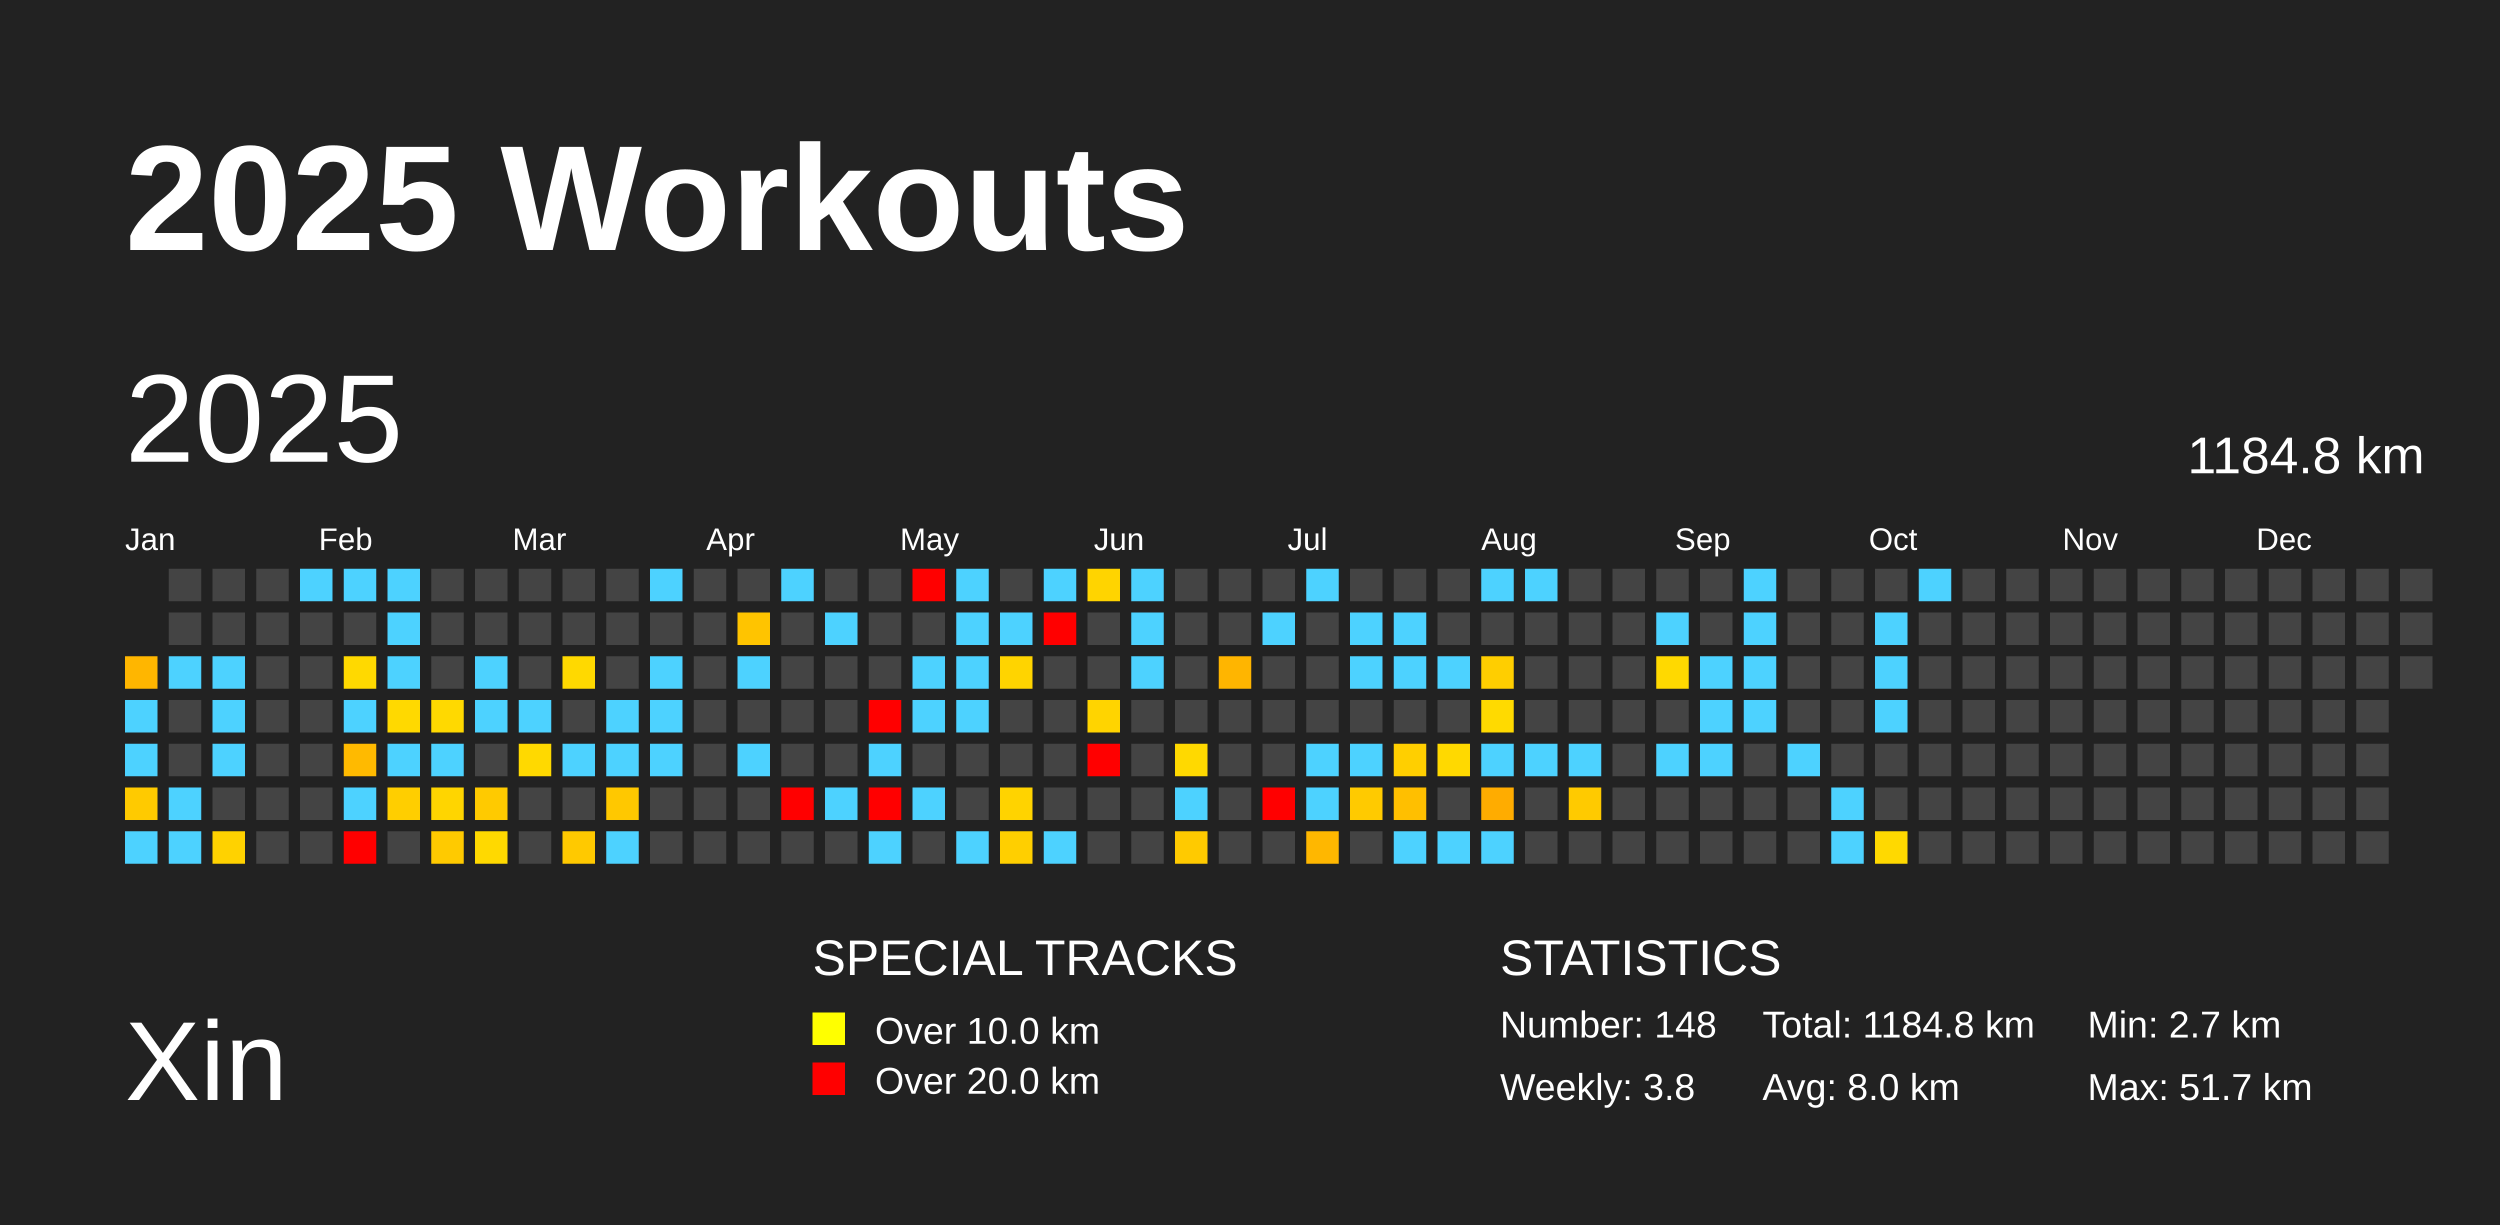
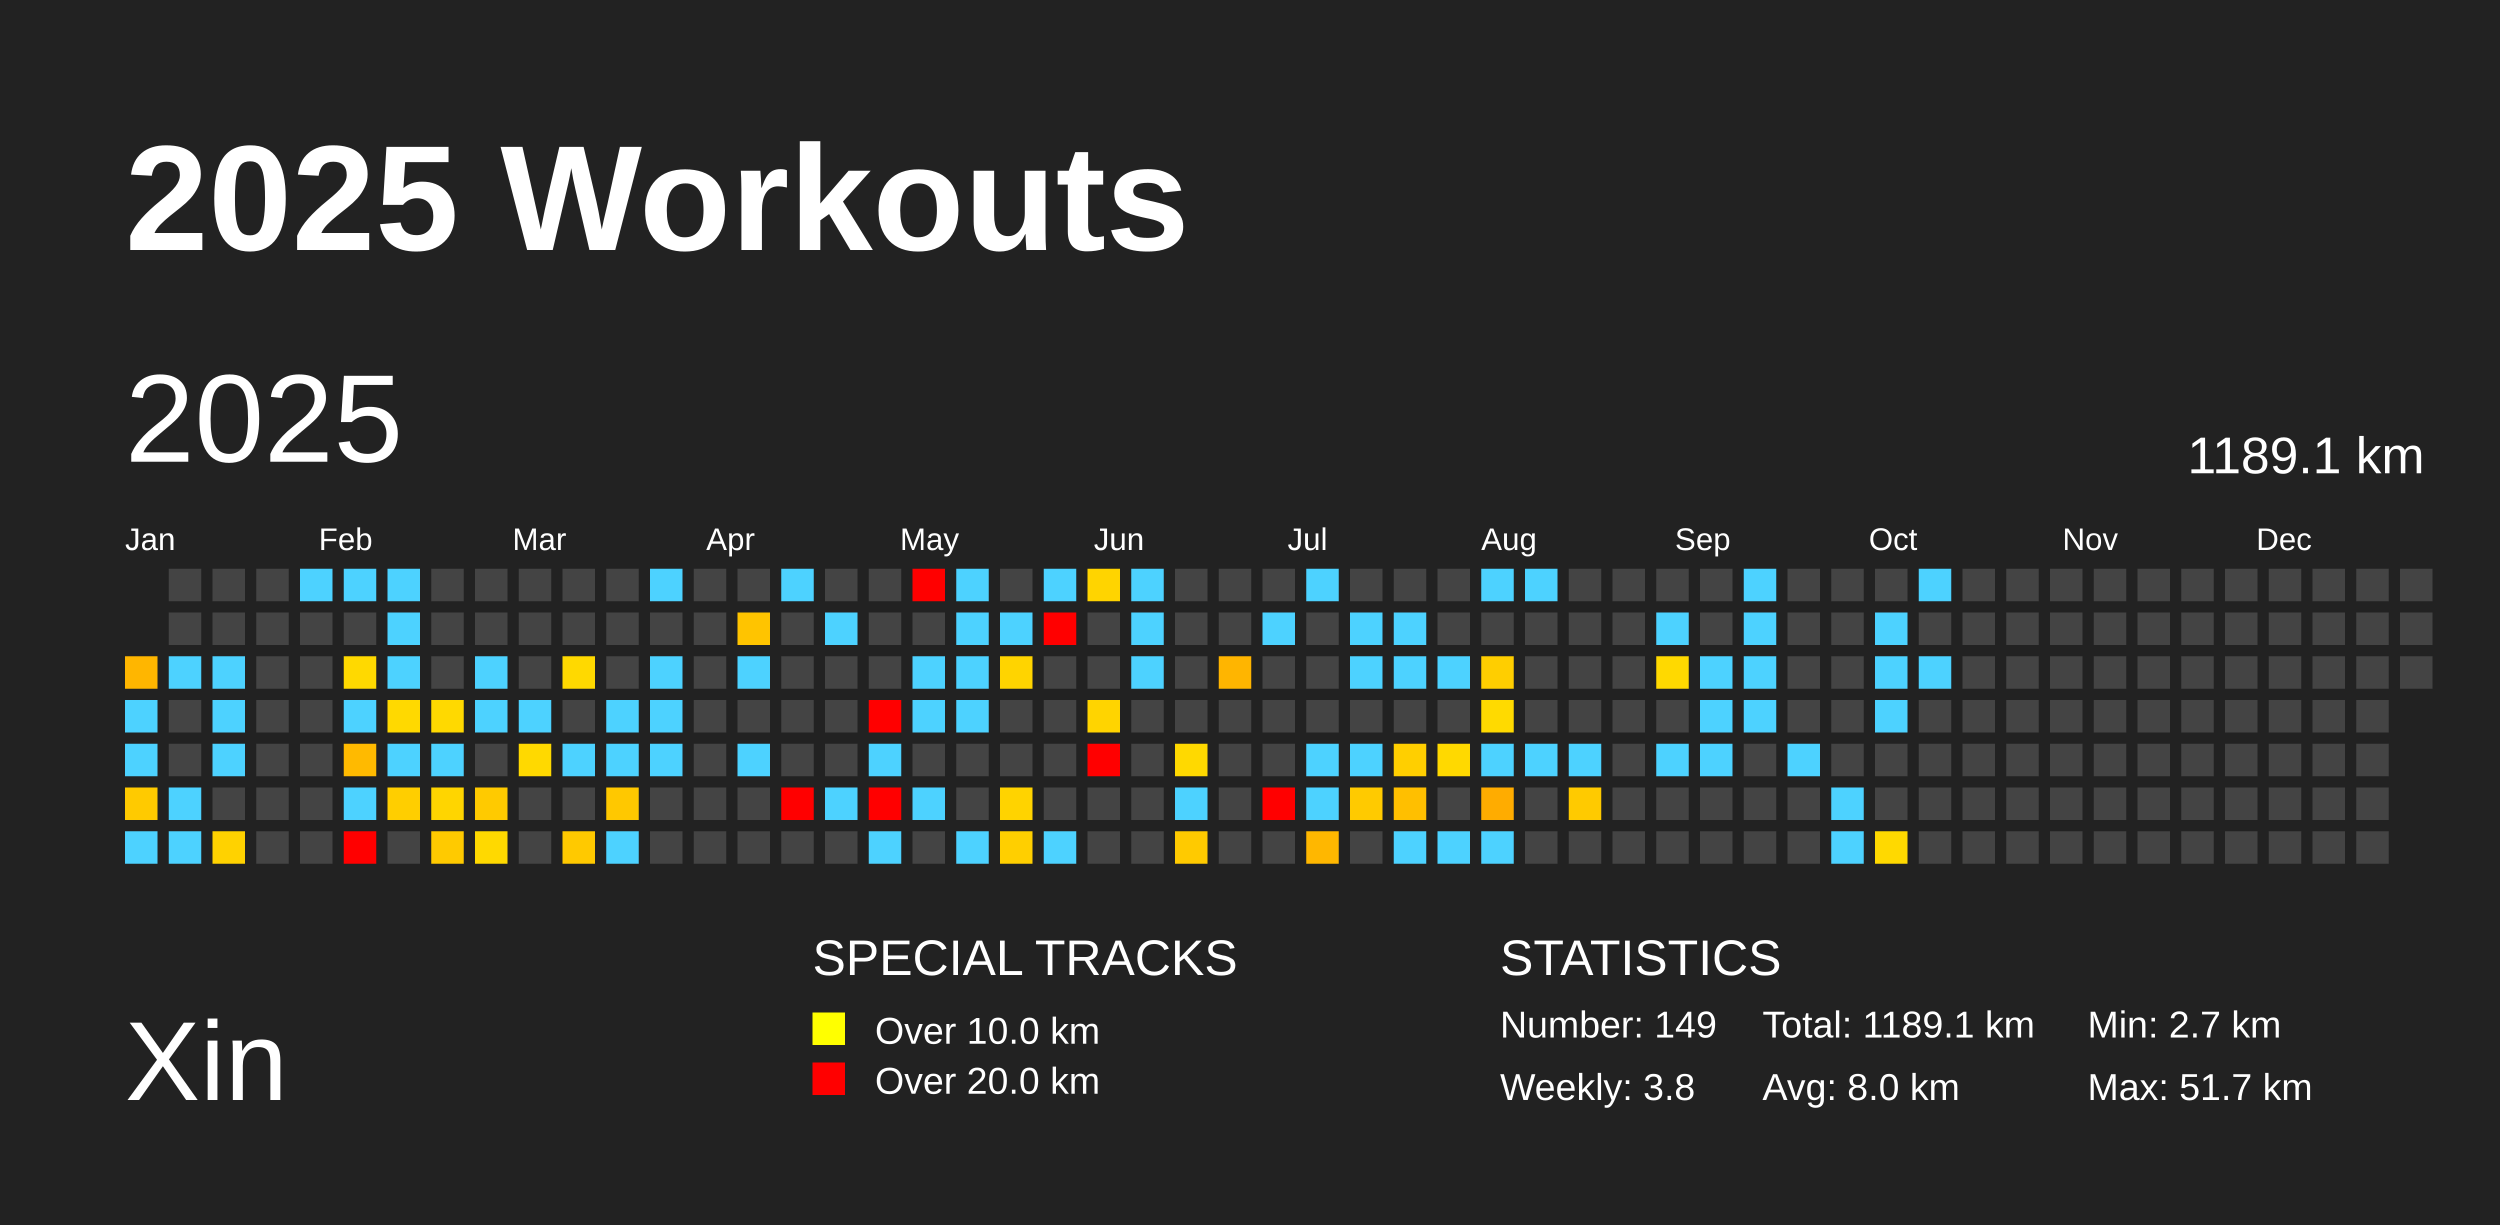
<svg xmlns="http://www.w3.org/2000/svg" baseProfile="full" height="98mm" version="1.1" viewBox="0,0,200,98" width="200mm">
  <defs />
  <rect fill="#222222" height="98" width="200" x="0" y="0" />
  <text fill="#FFFFFF" style="font-size:12px; font-family:Arial; font-weight:bold;" x="10" y="20">2025 Workouts</text>
  <text fill="#FFFFFF" style="font-size:9px; font-family:Arial" x="10" y="88">Xin</text>
  <text fill="#FFFFFF" style="font-size:4px; font-family:Arial" x="65" y="78">SPECIAL TRACKS</text>
  <rect fill="yellow" height="2.6" width="2.6" x="65" y="81" />
  <text fill="#FFFFFF" style="font-size:3px; font-family:Arial" x="70" y="83.5">Over 10.0 km</text>
  <rect fill="red" height="2.6" width="2.6" x="65" y="85" />
  <text fill="#FFFFFF" style="font-size:3px; font-family:Arial" x="70" y="87.5">Over 20.0 km</text>
  <text fill="#FFFFFF" style="font-size:4px; font-family:Arial" x="120" y="78">STATISTICS</text>
-   <text fill="#FFFFFF" style="font-size:3px; font-family:Arial" x="120" y="83">Number: 148</text>
+   <text fill="#FFFFFF" style="font-size:3px; font-family:Arial" x="120" y="83">Number: 149</text>
  <text fill="#FFFFFF" style="font-size:3px; font-family:Arial" x="120" y="88">Weekly: 3.8</text>
-   <text fill="#FFFFFF" style="font-size:3px; font-family:Arial" x="141" y="83">Total: 1184.8 km</text>
+   <text fill="#FFFFFF" style="font-size:3px; font-family:Arial" x="141" y="83">Total: 1189.1 km</text>
  <text fill="#FFFFFF" style="font-size:3px; font-family:Arial" x="141" y="88">Avg: 8.0 km</text>
  <text fill="#FFFFFF" style="font-size:3px; font-family:Arial" x="167" y="83">Min: 2.7 km</text>
  <text fill="#FFFFFF" style="font-size:3px; font-family:Arial" x="167" y="88">Max: 51.7 km</text>
  <text dominant-baseline="hanging" fill="#FFFFFF" style="font-size:10.0px; font-family:Arial;" x="10" y="30">2025</text>
-   <text dominant-baseline="hanging" fill="#FFFFFF" style="font-size:4.125px; font-family:Arial;" x="175" y="35">1184.8 km</text>
+   <text dominant-baseline="hanging" fill="#FFFFFF" style="font-size:4.125px; font-family:Arial;" x="175" y="35">1189.1 km</text>
  <text fill="#FFFFFF" style="font-size:2.5px; font-family:Arial" x="10.0" y="44">Jan</text>
  <text fill="#FFFFFF" style="font-size:2.5px; font-family:Arial" x="25.5" y="44">Feb</text>
  <text fill="#FFFFFF" style="font-size:2.5px; font-family:Arial" x="41.0" y="44">Mar</text>
  <text fill="#FFFFFF" style="font-size:2.5px; font-family:Arial" x="56.5" y="44">Apr</text>
  <text fill="#FFFFFF" style="font-size:2.5px; font-family:Arial" x="72.0" y="44">May</text>
  <text fill="#FFFFFF" style="font-size:2.5px; font-family:Arial" x="87.5" y="44">Jun</text>
  <text fill="#FFFFFF" style="font-size:2.5px; font-family:Arial" x="103.0" y="44">Jul</text>
  <text fill="#FFFFFF" style="font-size:2.5px; font-family:Arial" x="118.5" y="44">Aug</text>
  <text fill="#FFFFFF" style="font-size:2.5px; font-family:Arial" x="134.0" y="44">Sep</text>
  <text fill="#FFFFFF" style="font-size:2.5px; font-family:Arial" x="149.5" y="44">Oct</text>
  <text fill="#FFFFFF" style="font-size:2.5px; font-family:Arial" x="165.0" y="44">Nov</text>
  <text fill="#FFFFFF" style="font-size:2.5px; font-family:Arial" x="180.5" y="44">Dec</text>
  <rect fill="#ffb600" height="2.6" width="2.6" x="10.0" y="52.5" />
  <rect fill="#4dd2ff" height="2.6" width="2.6" x="10.0" y="56.0" />
  <rect fill="#4dd2ff" height="2.6" width="2.6" x="10.0" y="59.5" />
  <rect fill="#ffca00" height="2.6" width="2.6" x="10.0" y="63.0" />
  <rect fill="#4dd2ff" height="2.6" width="2.6" x="10.0" y="66.5" />
  <rect fill="#444444" height="2.6" width="2.6" x="13.5" y="45.5" />
  <rect fill="#444444" height="2.6" width="2.6" x="13.5" y="49.0" />
  <rect fill="#4dd2ff" height="2.6" width="2.6" x="13.5" y="52.5" />
  <rect fill="#444444" height="2.6" width="2.6" x="13.5" y="56.0" />
  <rect fill="#444444" height="2.6" width="2.6" x="13.5" y="59.5" />
  <rect fill="#4dd2ff" height="2.6" width="2.6" x="13.5" y="63.0" />
  <rect fill="#4dd2ff" height="2.6" width="2.6" x="13.5" y="66.5" />
  <rect fill="#444444" height="2.6" width="2.6" x="17.0" y="45.5" />
  <rect fill="#444444" height="2.6" width="2.6" x="17.0" y="49.0" />
  <rect fill="#4dd2ff" height="2.6" width="2.6" x="17.0" y="52.5" />
  <rect fill="#4dd2ff" height="2.6" width="2.6" x="17.0" y="56.0" />
  <rect fill="#4dd2ff" height="2.6" width="2.6" x="17.0" y="59.5" />
  <rect fill="#444444" height="2.6" width="2.6" x="17.0" y="63.0" />
  <rect fill="#ffd200" height="2.6" width="2.6" x="17.0" y="66.5" />
  <rect fill="#444444" height="2.6" width="2.6" x="20.5" y="45.5" />
  <rect fill="#444444" height="2.6" width="2.6" x="20.5" y="49.0" />
  <rect fill="#444444" height="2.6" width="2.6" x="20.5" y="52.5" />
  <rect fill="#444444" height="2.6" width="2.6" x="20.5" y="56.0" />
  <rect fill="#444444" height="2.6" width="2.6" x="20.5" y="59.5" />
  <rect fill="#444444" height="2.6" width="2.6" x="20.5" y="63.0" />
  <rect fill="#444444" height="2.6" width="2.6" x="20.5" y="66.5" />
  <rect fill="#4dd2ff" height="2.6" width="2.6" x="24.0" y="45.5" />
  <rect fill="#444444" height="2.6" width="2.6" x="24.0" y="49.0" />
  <rect fill="#444444" height="2.6" width="2.6" x="24.0" y="52.5" />
  <rect fill="#444444" height="2.6" width="2.6" x="24.0" y="56.0" />
  <rect fill="#444444" height="2.6" width="2.6" x="24.0" y="59.5" />
  <rect fill="#444444" height="2.6" width="2.6" x="24.0" y="63.0" />
  <rect fill="#444444" height="2.6" width="2.6" x="24.0" y="66.5" />
  <rect fill="#4dd2ff" height="2.6" width="2.6" x="27.5" y="45.5" />
  <rect fill="#444444" height="2.6" width="2.6" x="27.5" y="49.0" />
  <rect fill="#ffd900" height="2.6" width="2.6" x="27.5" y="52.5" />
  <rect fill="#4dd2ff" height="2.6" width="2.6" x="27.5" y="56.0" />
  <rect fill="#ffba00" height="2.6" width="2.6" x="27.5" y="59.5" />
  <rect fill="#4dd2ff" height="2.6" width="2.6" x="27.5" y="63.0" />
  <rect fill="red" height="2.6" width="2.6" x="27.5" y="66.5" />
  <rect fill="#4dd2ff" height="2.6" width="2.6" x="31.0" y="45.5" />
  <rect fill="#4dd2ff" height="2.6" width="2.6" x="31.0" y="49.0" />
  <rect fill="#4dd2ff" height="2.6" width="2.6" x="31.0" y="52.5" />
  <rect fill="#ffd900" height="2.6" width="2.6" x="31.0" y="56.0" />
  <rect fill="#4dd2ff" height="2.6" width="2.6" x="31.0" y="59.5" />
  <rect fill="#ffce00" height="2.6" width="2.6" x="31.0" y="63.0" />
  <rect fill="#444444" height="2.6" width="2.6" x="31.0" y="66.5" />
  <rect fill="#444444" height="2.6" width="2.6" x="34.5" y="45.5" />
  <rect fill="#444444" height="2.6" width="2.6" x="34.5" y="49.0" />
  <rect fill="#444444" height="2.6" width="2.6" x="34.5" y="52.5" />
  <rect fill="#ffd900" height="2.6" width="2.6" x="34.5" y="56.0" />
  <rect fill="#4dd2ff" height="2.6" width="2.6" x="34.5" y="59.5" />
  <rect fill="#ffd500" height="2.6" width="2.6" x="34.5" y="63.0" />
  <rect fill="#ffca00" height="2.6" width="2.6" x="34.5" y="66.5" />
  <rect fill="#444444" height="2.6" width="2.6" x="38.0" y="45.5" />
  <rect fill="#444444" height="2.6" width="2.6" x="38.0" y="49.0" />
  <rect fill="#4dd2ff" height="2.6" width="2.6" x="38.0" y="52.5" />
  <rect fill="#4dd2ff" height="2.6" width="2.6" x="38.0" y="56.0" />
  <rect fill="#444444" height="2.6" width="2.6" x="38.0" y="59.5" />
  <rect fill="#ffca00" height="2.6" width="2.6" x="38.0" y="63.0" />
  <rect fill="#ffd900" height="2.6" width="2.6" x="38.0" y="66.5" />
  <rect fill="#444444" height="2.6" width="2.6" x="41.5" y="45.5" />
  <rect fill="#444444" height="2.6" width="2.6" x="41.5" y="49.0" />
  <rect fill="#444444" height="2.6" width="2.6" x="41.5" y="52.5" />
  <rect fill="#4dd2ff" height="2.6" width="2.6" x="41.5" y="56.0" />
  <rect fill="#ffd900" height="2.6" width="2.6" x="41.5" y="59.5" />
  <rect fill="#444444" height="2.6" width="2.6" x="41.5" y="63.0" />
  <rect fill="#444444" height="2.6" width="2.6" x="41.5" y="66.5" />
  <rect fill="#444444" height="2.6" width="2.6" x="45.0" y="45.5" />
  <rect fill="#444444" height="2.6" width="2.6" x="45.0" y="49.0" />
  <rect fill="#ffd900" height="2.6" width="2.6" x="45.0" y="52.5" />
  <rect fill="#444444" height="2.6" width="2.6" x="45.0" y="56.0" />
  <rect fill="#4dd2ff" height="2.6" width="2.6" x="45.0" y="59.5" />
  <rect fill="#444444" height="2.6" width="2.6" x="45.0" y="63.0" />
  <rect fill="#ffc900" height="2.6" width="2.6" x="45.0" y="66.5" />
  <rect fill="#444444" height="2.6" width="2.6" x="48.5" y="45.5" />
  <rect fill="#444444" height="2.6" width="2.6" x="48.5" y="49.0" />
  <rect fill="#444444" height="2.6" width="2.6" x="48.5" y="52.5" />
  <rect fill="#4dd2ff" height="2.6" width="2.6" x="48.5" y="56.0" />
  <rect fill="#4dd2ff" height="2.6" width="2.6" x="48.5" y="59.5" />
  <rect fill="#ffc800" height="2.6" width="2.6" x="48.5" y="63.0" />
  <rect fill="#4dd2ff" height="2.6" width="2.6" x="48.5" y="66.5" />
  <rect fill="#4dd2ff" height="2.6" width="2.6" x="52.0" y="45.5" />
  <rect fill="#444444" height="2.6" width="2.6" x="52.0" y="49.0" />
  <rect fill="#4dd2ff" height="2.6" width="2.6" x="52.0" y="52.5" />
  <rect fill="#4dd2ff" height="2.6" width="2.6" x="52.0" y="56.0" />
  <rect fill="#4dd2ff" height="2.6" width="2.6" x="52.0" y="59.5" />
  <rect fill="#444444" height="2.6" width="2.6" x="52.0" y="63.0" />
  <rect fill="#444444" height="2.6" width="2.6" x="52.0" y="66.5" />
  <rect fill="#444444" height="2.6" width="2.6" x="55.5" y="45.5" />
  <rect fill="#444444" height="2.6" width="2.6" x="55.5" y="49.0" />
  <rect fill="#444444" height="2.6" width="2.6" x="55.5" y="52.5" />
  <rect fill="#444444" height="2.6" width="2.6" x="55.5" y="56.0" />
  <rect fill="#444444" height="2.6" width="2.6" x="55.5" y="59.5" />
  <rect fill="#444444" height="2.6" width="2.6" x="55.5" y="63.0" />
  <rect fill="#444444" height="2.6" width="2.6" x="55.5" y="66.5" />
  <rect fill="#444444" height="2.6" width="2.6" x="59.0" y="45.5" />
  <rect fill="#ffc400" height="2.6" width="2.6" x="59.0" y="49.0" />
  <rect fill="#4dd2ff" height="2.6" width="2.6" x="59.0" y="52.5" />
  <rect fill="#444444" height="2.6" width="2.6" x="59.0" y="56.0" />
  <rect fill="#4dd2ff" height="2.6" width="2.6" x="59.0" y="59.5" />
  <rect fill="#444444" height="2.6" width="2.6" x="59.0" y="63.0" />
  <rect fill="#444444" height="2.6" width="2.6" x="59.0" y="66.5" />
  <rect fill="#4dd2ff" height="2.6" width="2.6" x="62.5" y="45.5" />
  <rect fill="#444444" height="2.6" width="2.6" x="62.5" y="49.0" />
  <rect fill="#444444" height="2.6" width="2.6" x="62.5" y="52.5" />
  <rect fill="#444444" height="2.6" width="2.6" x="62.5" y="56.0" />
  <rect fill="#444444" height="2.6" width="2.6" x="62.5" y="59.5" />
  <rect fill="red" height="2.6" width="2.6" x="62.5" y="63.0" />
  <rect fill="#444444" height="2.6" width="2.6" x="62.5" y="66.5" />
  <rect fill="#444444" height="2.6" width="2.6" x="66.0" y="45.5" />
  <rect fill="#4dd2ff" height="2.6" width="2.6" x="66.0" y="49.0" />
  <rect fill="#444444" height="2.6" width="2.6" x="66.0" y="52.5" />
  <rect fill="#444444" height="2.6" width="2.6" x="66.0" y="56.0" />
  <rect fill="#444444" height="2.6" width="2.6" x="66.0" y="59.5" />
  <rect fill="#4dd2ff" height="2.6" width="2.6" x="66.0" y="63.0" />
  <rect fill="#444444" height="2.6" width="2.6" x="66.0" y="66.5" />
  <rect fill="#444444" height="2.6" width="2.6" x="69.5" y="45.5" />
  <rect fill="#444444" height="2.6" width="2.6" x="69.5" y="49.0" />
  <rect fill="#444444" height="2.6" width="2.6" x="69.5" y="52.5" />
  <rect fill="red" height="2.6" width="2.6" x="69.5" y="56.0" />
  <rect fill="#4dd2ff" height="2.6" width="2.6" x="69.5" y="59.5" />
  <rect fill="red" height="2.6" width="2.6" x="69.5" y="63.0" />
  <rect fill="#4dd2ff" height="2.6" width="2.6" x="69.5" y="66.5" />
  <rect fill="red" height="2.6" width="2.6" x="73.0" y="45.5" />
  <rect fill="#444444" height="2.6" width="2.6" x="73.0" y="49.0" />
  <rect fill="#4dd2ff" height="2.6" width="2.6" x="73.0" y="52.5" />
  <rect fill="#4dd2ff" height="2.6" width="2.6" x="73.0" y="56.0" />
  <rect fill="#444444" height="2.6" width="2.6" x="73.0" y="59.5" />
  <rect fill="#4dd2ff" height="2.6" width="2.6" x="73.0" y="63.0" />
  <rect fill="#444444" height="2.6" width="2.6" x="73.0" y="66.5" />
  <rect fill="#4dd2ff" height="2.6" width="2.6" x="76.5" y="45.5" />
  <rect fill="#4dd2ff" height="2.6" width="2.6" x="76.5" y="49.0" />
  <rect fill="#4dd2ff" height="2.6" width="2.6" x="76.5" y="52.5" />
  <rect fill="#4dd2ff" height="2.6" width="2.6" x="76.5" y="56.0" />
  <rect fill="#444444" height="2.6" width="2.6" x="76.5" y="59.5" />
  <rect fill="#444444" height="2.6" width="2.6" x="76.5" y="63.0" />
  <rect fill="#4dd2ff" height="2.6" width="2.6" x="76.5" y="66.5" />
  <rect fill="#444444" height="2.6" width="2.6" x="80.0" y="45.5" />
  <rect fill="#4dd2ff" height="2.6" width="2.6" x="80.0" y="49.0" />
  <rect fill="#ffd400" height="2.6" width="2.6" x="80.0" y="52.5" />
  <rect fill="#444444" height="2.6" width="2.6" x="80.0" y="56.0" />
  <rect fill="#444444" height="2.6" width="2.6" x="80.0" y="59.5" />
  <rect fill="#ffd300" height="2.6" width="2.6" x="80.0" y="63.0" />
  <rect fill="#ffcf00" height="2.6" width="2.6" x="80.0" y="66.5" />
  <rect fill="#4dd2ff" height="2.6" width="2.6" x="83.5" y="45.5" />
  <rect fill="red" height="2.6" width="2.6" x="83.5" y="49.0" />
  <rect fill="#444444" height="2.6" width="2.6" x="83.5" y="52.5" />
  <rect fill="#444444" height="2.6" width="2.6" x="83.5" y="56.0" />
  <rect fill="#444444" height="2.6" width="2.6" x="83.5" y="59.5" />
  <rect fill="#444444" height="2.6" width="2.6" x="83.5" y="63.0" />
  <rect fill="#4dd2ff" height="2.6" width="2.6" x="83.5" y="66.5" />
  <rect fill="#ffd400" height="2.6" width="2.6" x="87.0" y="45.5" />
  <rect fill="#444444" height="2.6" width="2.6" x="87.0" y="49.0" />
  <rect fill="#444444" height="2.6" width="2.6" x="87.0" y="52.5" />
  <rect fill="#ffd400" height="2.6" width="2.6" x="87.0" y="56.0" />
  <rect fill="red" height="2.6" width="2.6" x="87.0" y="59.5" />
  <rect fill="#444444" height="2.6" width="2.6" x="87.0" y="63.0" />
  <rect fill="#444444" height="2.6" width="2.6" x="87.0" y="66.5" />
  <rect fill="#4dd2ff" height="2.6" width="2.6" x="90.5" y="45.5" />
  <rect fill="#4dd2ff" height="2.6" width="2.6" x="90.5" y="49.0" />
  <rect fill="#4dd2ff" height="2.6" width="2.6" x="90.5" y="52.5" />
  <rect fill="#444444" height="2.6" width="2.6" x="90.5" y="56.0" />
  <rect fill="#444444" height="2.6" width="2.6" x="90.5" y="59.5" />
  <rect fill="#444444" height="2.6" width="2.6" x="90.5" y="63.0" />
  <rect fill="#444444" height="2.6" width="2.6" x="90.5" y="66.5" />
  <rect fill="#444444" height="2.6" width="2.6" x="94.0" y="45.5" />
  <rect fill="#444444" height="2.6" width="2.6" x="94.0" y="49.0" />
  <rect fill="#444444" height="2.6" width="2.6" x="94.0" y="52.5" />
  <rect fill="#444444" height="2.6" width="2.6" x="94.0" y="56.0" />
  <rect fill="#ffd900" height="2.6" width="2.6" x="94.0" y="59.5" />
  <rect fill="#4dd2ff" height="2.6" width="2.6" x="94.0" y="63.0" />
  <rect fill="#ffca00" height="2.6" width="2.6" x="94.0" y="66.5" />
  <rect fill="#444444" height="2.6" width="2.6" x="97.5" y="45.5" />
  <rect fill="#444444" height="2.6" width="2.6" x="97.5" y="49.0" />
  <rect fill="#ffb500" height="2.6" width="2.6" x="97.5" y="52.5" />
  <rect fill="#444444" height="2.6" width="2.6" x="97.5" y="56.0" />
  <rect fill="#444444" height="2.6" width="2.6" x="97.5" y="59.5" />
  <rect fill="#444444" height="2.6" width="2.6" x="97.5" y="63.0" />
  <rect fill="#444444" height="2.6" width="2.6" x="97.5" y="66.5" />
  <rect fill="#444444" height="2.6" width="2.6" x="101.0" y="45.5" />
  <rect fill="#4dd2ff" height="2.6" width="2.6" x="101.0" y="49.0" />
  <rect fill="#444444" height="2.6" width="2.6" x="101.0" y="52.5" />
  <rect fill="#444444" height="2.6" width="2.6" x="101.0" y="56.0" />
  <rect fill="#444444" height="2.6" width="2.6" x="101.0" y="59.5" />
  <rect fill="red" height="2.6" width="2.6" x="101.0" y="63.0" />
  <rect fill="#444444" height="2.6" width="2.6" x="101.0" y="66.5" />
  <rect fill="#4dd2ff" height="2.6" width="2.6" x="104.5" y="45.5" />
  <rect fill="#444444" height="2.6" width="2.6" x="104.5" y="49.0" />
  <rect fill="#444444" height="2.6" width="2.6" x="104.5" y="52.5" />
  <rect fill="#444444" height="2.6" width="2.6" x="104.5" y="56.0" />
  <rect fill="#4dd2ff" height="2.6" width="2.6" x="104.5" y="59.5" />
  <rect fill="#4dd2ff" height="2.6" width="2.6" x="104.5" y="63.0" />
  <rect fill="#ffb700" height="2.6" width="2.6" x="104.5" y="66.5" />
  <rect fill="#444444" height="2.6" width="2.6" x="108.0" y="45.5" />
  <rect fill="#4dd2ff" height="2.6" width="2.6" x="108.0" y="49.0" />
  <rect fill="#4dd2ff" height="2.6" width="2.6" x="108.0" y="52.5" />
  <rect fill="#444444" height="2.6" width="2.6" x="108.0" y="56.0" />
  <rect fill="#4dd2ff" height="2.6" width="2.6" x="108.0" y="59.5" />
  <rect fill="#ffca00" height="2.6" width="2.6" x="108.0" y="63.0" />
  <rect fill="#444444" height="2.6" width="2.6" x="108.0" y="66.5" />
  <rect fill="#444444" height="2.6" width="2.6" x="111.5" y="45.5" />
  <rect fill="#4dd2ff" height="2.6" width="2.6" x="111.5" y="49.0" />
  <rect fill="#4dd2ff" height="2.6" width="2.6" x="111.5" y="52.5" />
  <rect fill="#444444" height="2.6" width="2.6" x="111.5" y="56.0" />
  <rect fill="#ffcf00" height="2.6" width="2.6" x="111.5" y="59.5" />
  <rect fill="#ffbf00" height="2.6" width="2.6" x="111.5" y="63.0" />
  <rect fill="#4dd2ff" height="2.6" width="2.6" x="111.5" y="66.5" />
  <rect fill="#444444" height="2.6" width="2.6" x="115.0" y="45.5" />
  <rect fill="#444444" height="2.6" width="2.6" x="115.0" y="49.0" />
  <rect fill="#4dd2ff" height="2.6" width="2.6" x="115.0" y="52.5" />
  <rect fill="#444444" height="2.6" width="2.6" x="115.0" y="56.0" />
  <rect fill="#ffd900" height="2.6" width="2.6" x="115.0" y="59.5" />
  <rect fill="#444444" height="2.6" width="2.6" x="115.0" y="63.0" />
  <rect fill="#4dd2ff" height="2.6" width="2.6" x="115.0" y="66.5" />
  <rect fill="#4dd2ff" height="2.6" width="2.6" x="118.5" y="45.5" />
  <rect fill="#444444" height="2.6" width="2.6" x="118.5" y="49.0" />
  <rect fill="#ffce00" height="2.6" width="2.6" x="118.5" y="52.5" />
  <rect fill="#ffda00" height="2.6" width="2.6" x="118.5" y="56.0" />
  <rect fill="#4dd2ff" height="2.6" width="2.6" x="118.5" y="59.5" />
  <rect fill="#ffac00" height="2.6" width="2.6" x="118.5" y="63.0" />
  <rect fill="#4dd2ff" height="2.6" width="2.6" x="118.5" y="66.5" />
  <rect fill="#4dd2ff" height="2.6" width="2.6" x="122.0" y="45.5" />
  <rect fill="#444444" height="2.6" width="2.6" x="122.0" y="49.0" />
  <rect fill="#444444" height="2.6" width="2.6" x="122.0" y="52.5" />
  <rect fill="#444444" height="2.6" width="2.6" x="122.0" y="56.0" />
  <rect fill="#4dd2ff" height="2.6" width="2.6" x="122.0" y="59.5" />
  <rect fill="#444444" height="2.6" width="2.6" x="122.0" y="63.0" />
  <rect fill="#444444" height="2.6" width="2.6" x="122.0" y="66.5" />
  <rect fill="#444444" height="2.6" width="2.6" x="125.5" y="45.5" />
  <rect fill="#444444" height="2.6" width="2.6" x="125.5" y="49.0" />
  <rect fill="#444444" height="2.6" width="2.6" x="125.5" y="52.5" />
  <rect fill="#444444" height="2.6" width="2.6" x="125.5" y="56.0" />
  <rect fill="#4dd2ff" height="2.6" width="2.6" x="125.5" y="59.5" />
  <rect fill="#ffca00" height="2.6" width="2.6" x="125.5" y="63.0" />
  <rect fill="#444444" height="2.6" width="2.6" x="125.5" y="66.5" />
  <rect fill="#444444" height="2.6" width="2.6" x="129.0" y="45.5" />
  <rect fill="#444444" height="2.6" width="2.6" x="129.0" y="49.0" />
  <rect fill="#444444" height="2.6" width="2.6" x="129.0" y="52.5" />
  <rect fill="#444444" height="2.6" width="2.6" x="129.0" y="56.0" />
  <rect fill="#444444" height="2.6" width="2.6" x="129.0" y="59.5" />
  <rect fill="#444444" height="2.6" width="2.6" x="129.0" y="63.0" />
  <rect fill="#444444" height="2.6" width="2.6" x="129.0" y="66.5" />
  <rect fill="#444444" height="2.6" width="2.6" x="132.5" y="45.5" />
  <rect fill="#4dd2ff" height="2.6" width="2.6" x="132.5" y="49.0" />
  <rect fill="#ffd900" height="2.6" width="2.6" x="132.5" y="52.5" />
  <rect fill="#444444" height="2.6" width="2.6" x="132.5" y="56.0" />
  <rect fill="#4dd2ff" height="2.6" width="2.6" x="132.5" y="59.5" />
  <rect fill="#444444" height="2.6" width="2.6" x="132.5" y="63.0" />
  <rect fill="#444444" height="2.6" width="2.6" x="132.5" y="66.5" />
  <rect fill="#444444" height="2.6" width="2.6" x="136.0" y="45.5" />
  <rect fill="#444444" height="2.6" width="2.6" x="136.0" y="49.0" />
  <rect fill="#4dd2ff" height="2.6" width="2.6" x="136.0" y="52.5" />
  <rect fill="#4dd2ff" height="2.6" width="2.6" x="136.0" y="56.0" />
  <rect fill="#4dd2ff" height="2.6" width="2.6" x="136.0" y="59.5" />
  <rect fill="#444444" height="2.6" width="2.6" x="136.0" y="63.0" />
  <rect fill="#444444" height="2.6" width="2.6" x="136.0" y="66.5" />
  <rect fill="#4dd2ff" height="2.6" width="2.6" x="139.5" y="45.5" />
  <rect fill="#4dd2ff" height="2.6" width="2.6" x="139.5" y="49.0" />
  <rect fill="#4dd2ff" height="2.6" width="2.6" x="139.5" y="52.5" />
  <rect fill="#4dd2ff" height="2.6" width="2.6" x="139.5" y="56.0" />
  <rect fill="#444444" height="2.6" width="2.6" x="139.5" y="59.5" />
  <rect fill="#444444" height="2.6" width="2.6" x="139.5" y="63.0" />
  <rect fill="#444444" height="2.6" width="2.6" x="139.5" y="66.5" />
  <rect fill="#444444" height="2.6" width="2.6" x="143.0" y="45.5" />
  <rect fill="#444444" height="2.6" width="2.6" x="143.0" y="49.0" />
  <rect fill="#444444" height="2.6" width="2.6" x="143.0" y="52.5" />
  <rect fill="#444444" height="2.6" width="2.6" x="143.0" y="56.0" />
  <rect fill="#4dd2ff" height="2.6" width="2.6" x="143.0" y="59.5" />
  <rect fill="#444444" height="2.6" width="2.6" x="143.0" y="63.0" />
  <rect fill="#444444" height="2.6" width="2.6" x="143.0" y="66.5" />
  <rect fill="#444444" height="2.6" width="2.6" x="146.5" y="45.5" />
  <rect fill="#444444" height="2.6" width="2.6" x="146.5" y="49.0" />
  <rect fill="#444444" height="2.6" width="2.6" x="146.5" y="52.5" />
  <rect fill="#444444" height="2.6" width="2.6" x="146.5" y="56.0" />
  <rect fill="#444444" height="2.6" width="2.6" x="146.5" y="59.5" />
  <rect fill="#4dd2ff" height="2.6" width="2.6" x="146.5" y="63.0" />
  <rect fill="#4dd2ff" height="2.6" width="2.6" x="146.5" y="66.5" />
  <rect fill="#444444" height="2.6" width="2.6" x="150.0" y="45.5" />
  <rect fill="#4dd2ff" height="2.6" width="2.6" x="150.0" y="49.0" />
  <rect fill="#4dd2ff" height="2.6" width="2.6" x="150.0" y="52.5" />
  <rect fill="#4dd2ff" height="2.6" width="2.6" x="150.0" y="56.0" />
  <rect fill="#444444" height="2.6" width="2.6" x="150.0" y="59.5" />
  <rect fill="#444444" height="2.6" width="2.6" x="150.0" y="63.0" />
  <rect fill="#ffd900" height="2.6" width="2.6" x="150.0" y="66.5" />
  <rect fill="#4dd2ff" height="2.6" width="2.6" x="153.5" y="45.5" />
  <rect fill="#444444" height="2.6" width="2.6" x="153.5" y="49.0" />
-   <rect fill="#444444" height="2.6" width="2.6" x="153.5" y="52.5" />
+   <rect fill="#4dd2ff" height="2.6" width="2.6" x="153.5" y="52.5" />
  <rect fill="#444444" height="2.6" width="2.6" x="153.5" y="56.0" />
  <rect fill="#444444" height="2.6" width="2.6" x="153.5" y="59.5" />
  <rect fill="#444444" height="2.6" width="2.6" x="153.5" y="63.0" />
  <rect fill="#444444" height="2.6" width="2.6" x="153.5" y="66.5" />
  <rect fill="#444444" height="2.6" width="2.6" x="157.0" y="45.5" />
  <rect fill="#444444" height="2.6" width="2.6" x="157.0" y="49.0" />
  <rect fill="#444444" height="2.6" width="2.6" x="157.0" y="52.5" />
  <rect fill="#444444" height="2.6" width="2.6" x="157.0" y="56.0" />
  <rect fill="#444444" height="2.6" width="2.6" x="157.0" y="59.5" />
  <rect fill="#444444" height="2.6" width="2.6" x="157.0" y="63.0" />
  <rect fill="#444444" height="2.6" width="2.6" x="157.0" y="66.5" />
  <rect fill="#444444" height="2.6" width="2.6" x="160.5" y="45.5" />
  <rect fill="#444444" height="2.6" width="2.6" x="160.5" y="49.0" />
  <rect fill="#444444" height="2.6" width="2.6" x="160.5" y="52.5" />
  <rect fill="#444444" height="2.6" width="2.6" x="160.5" y="56.0" />
  <rect fill="#444444" height="2.6" width="2.6" x="160.5" y="59.5" />
  <rect fill="#444444" height="2.6" width="2.6" x="160.5" y="63.0" />
  <rect fill="#444444" height="2.6" width="2.6" x="160.5" y="66.5" />
  <rect fill="#444444" height="2.6" width="2.6" x="164.0" y="45.5" />
  <rect fill="#444444" height="2.6" width="2.6" x="164.0" y="49.0" />
  <rect fill="#444444" height="2.6" width="2.6" x="164.0" y="52.5" />
  <rect fill="#444444" height="2.6" width="2.6" x="164.0" y="56.0" />
  <rect fill="#444444" height="2.6" width="2.6" x="164.0" y="59.5" />
  <rect fill="#444444" height="2.6" width="2.6" x="164.0" y="63.0" />
  <rect fill="#444444" height="2.6" width="2.6" x="164.0" y="66.5" />
  <rect fill="#444444" height="2.6" width="2.6" x="167.5" y="45.5" />
  <rect fill="#444444" height="2.6" width="2.6" x="167.5" y="49.0" />
  <rect fill="#444444" height="2.6" width="2.6" x="167.5" y="52.5" />
  <rect fill="#444444" height="2.6" width="2.6" x="167.5" y="56.0" />
  <rect fill="#444444" height="2.6" width="2.6" x="167.5" y="59.5" />
  <rect fill="#444444" height="2.6" width="2.6" x="167.5" y="63.0" />
  <rect fill="#444444" height="2.6" width="2.6" x="167.5" y="66.5" />
  <rect fill="#444444" height="2.6" width="2.6" x="171.0" y="45.5" />
  <rect fill="#444444" height="2.6" width="2.6" x="171.0" y="49.0" />
  <rect fill="#444444" height="2.6" width="2.6" x="171.0" y="52.5" />
  <rect fill="#444444" height="2.6" width="2.6" x="171.0" y="56.0" />
  <rect fill="#444444" height="2.6" width="2.6" x="171.0" y="59.5" />
  <rect fill="#444444" height="2.6" width="2.6" x="171.0" y="63.0" />
  <rect fill="#444444" height="2.6" width="2.6" x="171.0" y="66.5" />
  <rect fill="#444444" height="2.6" width="2.6" x="174.5" y="45.5" />
  <rect fill="#444444" height="2.6" width="2.6" x="174.5" y="49.0" />
  <rect fill="#444444" height="2.6" width="2.6" x="174.5" y="52.5" />
  <rect fill="#444444" height="2.6" width="2.6" x="174.5" y="56.0" />
  <rect fill="#444444" height="2.6" width="2.6" x="174.5" y="59.5" />
  <rect fill="#444444" height="2.6" width="2.6" x="174.5" y="63.0" />
  <rect fill="#444444" height="2.6" width="2.6" x="174.5" y="66.5" />
  <rect fill="#444444" height="2.6" width="2.6" x="178.0" y="45.5" />
  <rect fill="#444444" height="2.6" width="2.6" x="178.0" y="49.0" />
  <rect fill="#444444" height="2.6" width="2.6" x="178.0" y="52.5" />
  <rect fill="#444444" height="2.6" width="2.6" x="178.0" y="56.0" />
  <rect fill="#444444" height="2.6" width="2.6" x="178.0" y="59.5" />
  <rect fill="#444444" height="2.6" width="2.6" x="178.0" y="63.0" />
  <rect fill="#444444" height="2.6" width="2.6" x="178.0" y="66.5" />
  <rect fill="#444444" height="2.6" width="2.6" x="181.5" y="45.5" />
  <rect fill="#444444" height="2.6" width="2.6" x="181.5" y="49.0" />
  <rect fill="#444444" height="2.6" width="2.6" x="181.5" y="52.5" />
  <rect fill="#444444" height="2.6" width="2.6" x="181.5" y="56.0" />
  <rect fill="#444444" height="2.6" width="2.6" x="181.5" y="59.5" />
  <rect fill="#444444" height="2.6" width="2.6" x="181.5" y="63.0" />
  <rect fill="#444444" height="2.6" width="2.6" x="181.5" y="66.5" />
  <rect fill="#444444" height="2.6" width="2.6" x="185.0" y="45.5" />
  <rect fill="#444444" height="2.6" width="2.6" x="185.0" y="49.0" />
  <rect fill="#444444" height="2.6" width="2.6" x="185.0" y="52.5" />
  <rect fill="#444444" height="2.6" width="2.6" x="185.0" y="56.0" />
  <rect fill="#444444" height="2.6" width="2.6" x="185.0" y="59.5" />
  <rect fill="#444444" height="2.6" width="2.6" x="185.0" y="63.0" />
  <rect fill="#444444" height="2.6" width="2.6" x="185.0" y="66.5" />
  <rect fill="#444444" height="2.6" width="2.6" x="188.5" y="45.5" />
  <rect fill="#444444" height="2.6" width="2.6" x="188.5" y="49.0" />
  <rect fill="#444444" height="2.6" width="2.6" x="188.5" y="52.5" />
  <rect fill="#444444" height="2.6" width="2.6" x="188.5" y="56.0" />
  <rect fill="#444444" height="2.6" width="2.6" x="188.5" y="59.5" />
  <rect fill="#444444" height="2.6" width="2.6" x="188.5" y="63.0" />
  <rect fill="#444444" height="2.6" width="2.6" x="188.5" y="66.5" />
  <rect fill="#444444" height="2.6" width="2.6" x="192.0" y="45.5" />
  <rect fill="#444444" height="2.6" width="2.6" x="192.0" y="49.0" />
  <rect fill="#444444" height="2.6" width="2.6" x="192.0" y="52.5" />
</svg>
